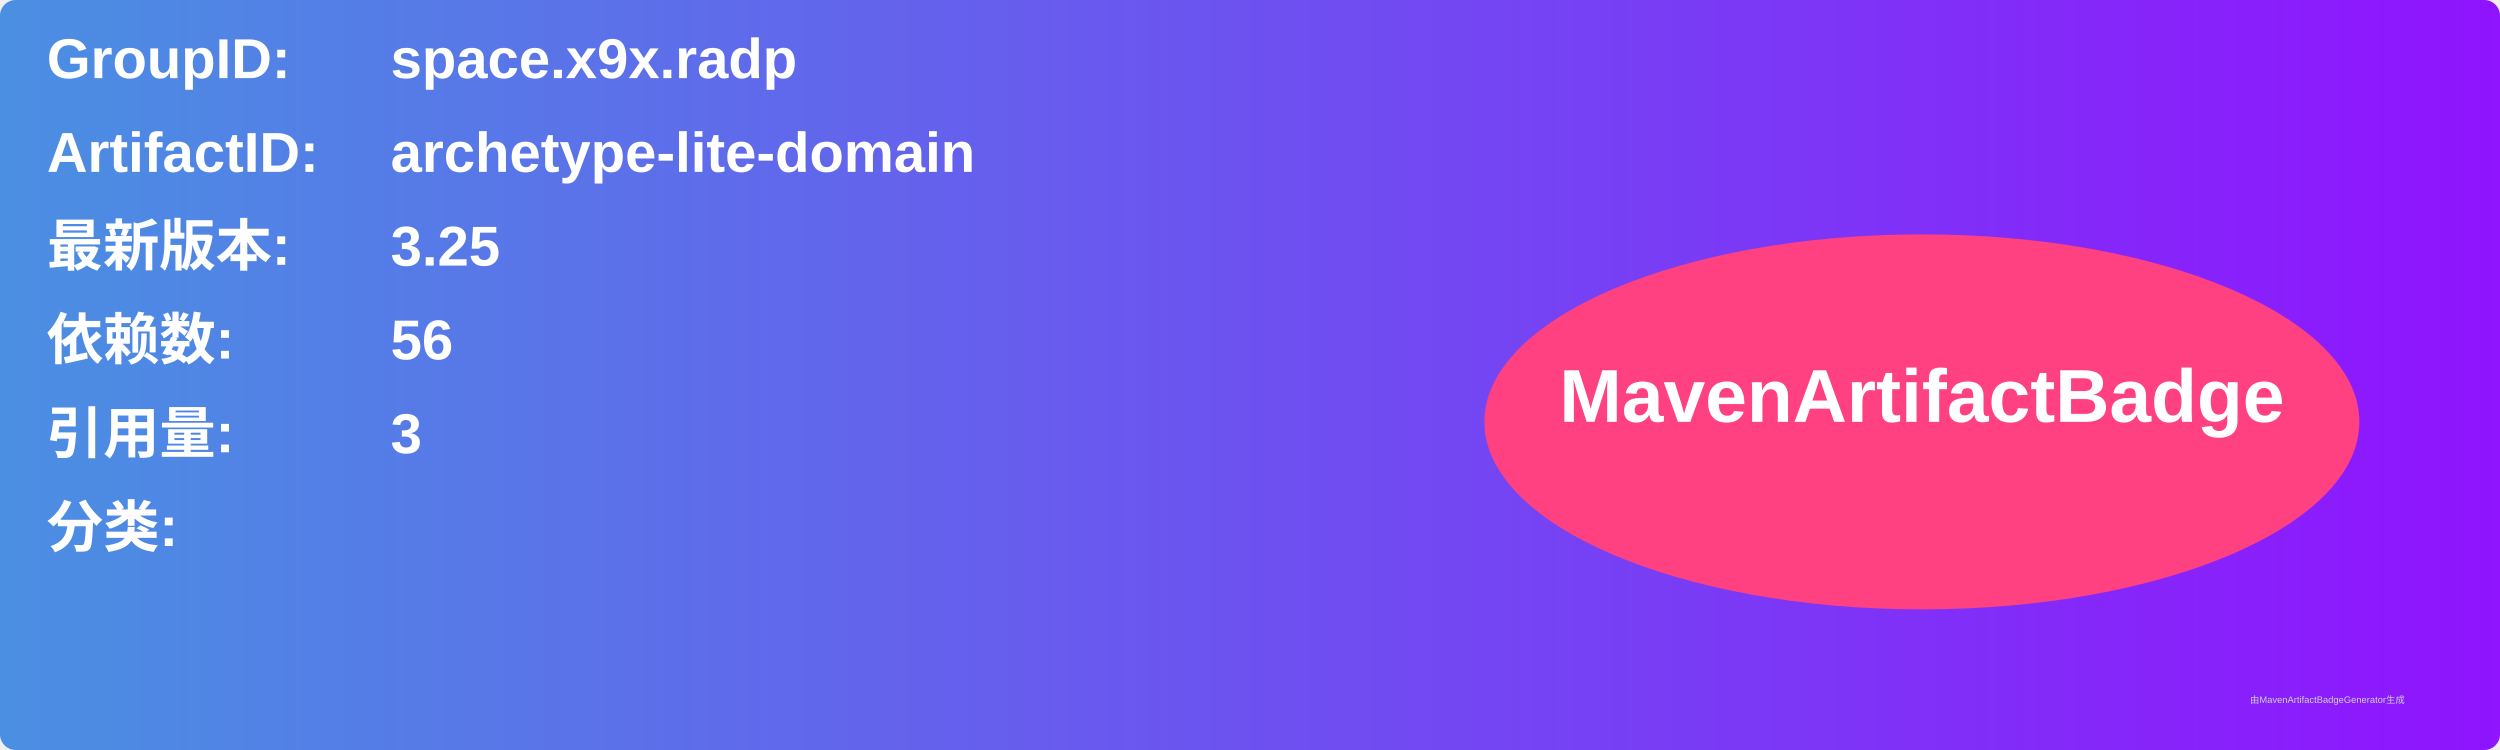
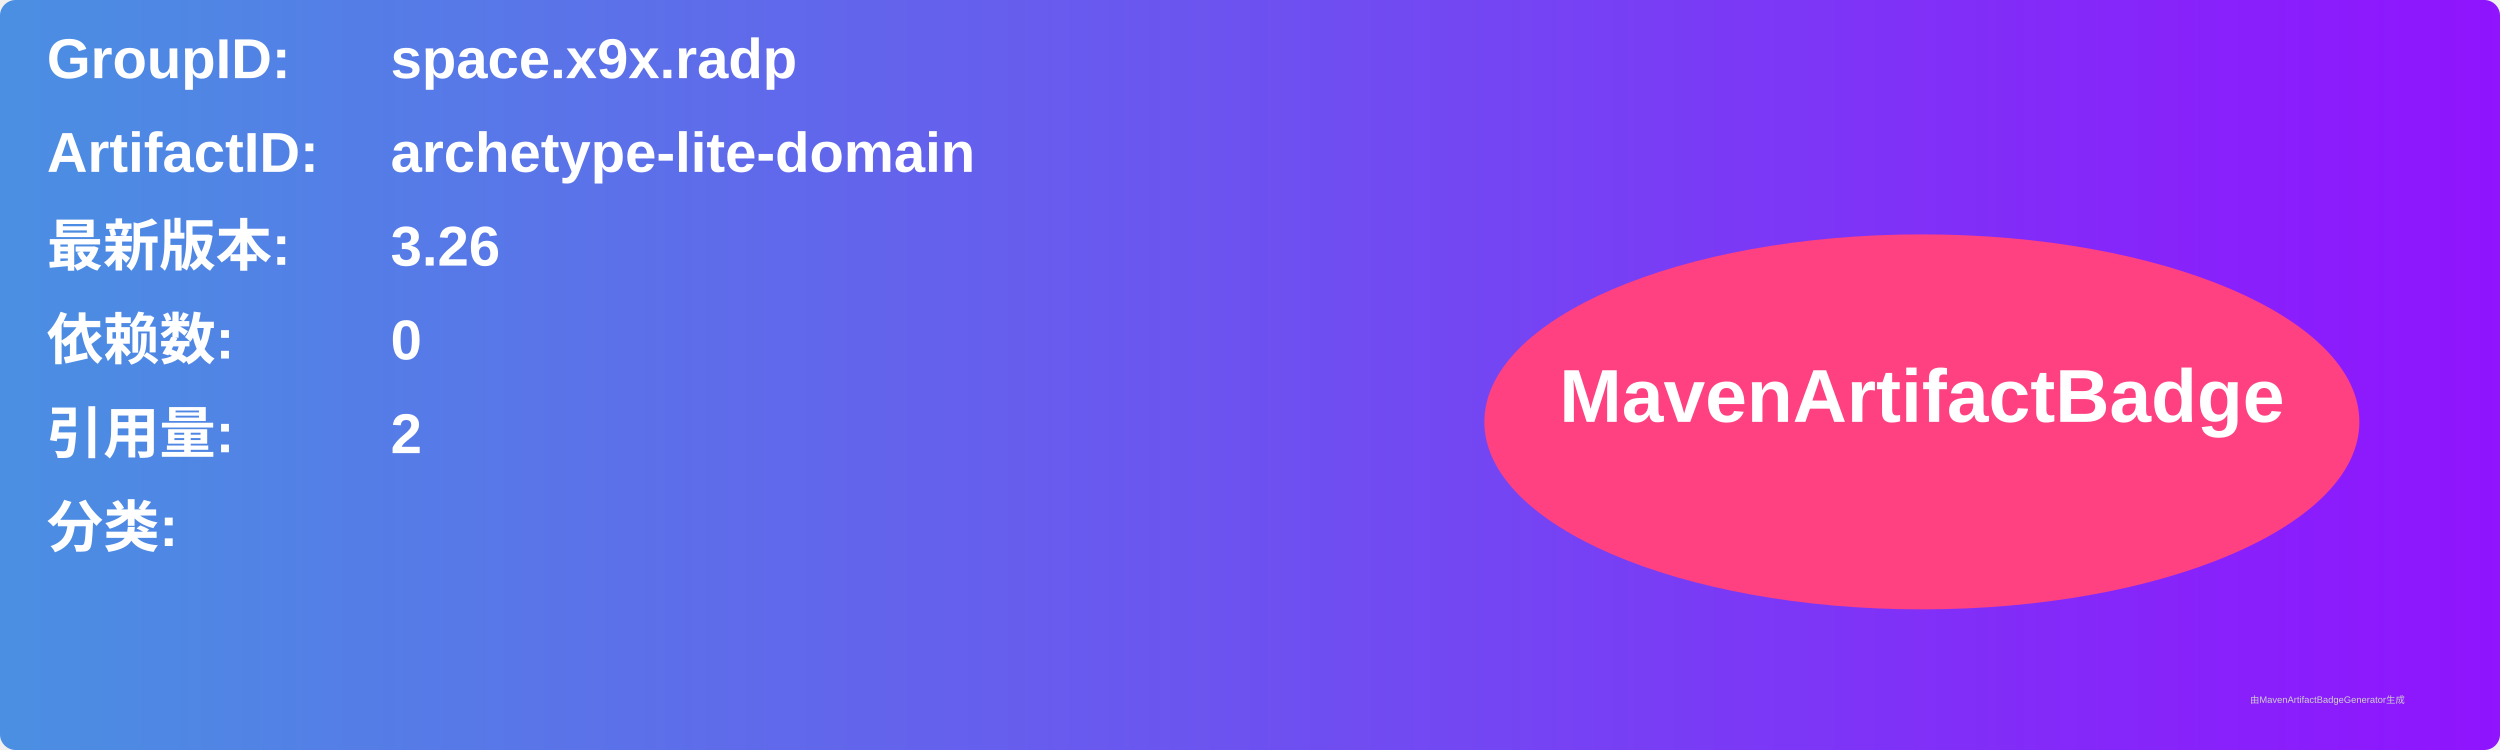
<svg xmlns="http://www.w3.org/2000/svg" width="800" height="240" viewBox="0 0 800 240">
  <linearGradient id="grad" x1="0%" y1="0%" x2="100%" y2="0%">
    <stop offset="0%" stop-color="#4a90e2" />
    <stop offset="100%" stop-color="#9013fe" />
  </linearGradient>
  <rect width="100%" height="100%" rx="5" ry="5" fill="url(#grad)" />
  <g transform="translate(15, 15)">
    <text x="0" y="10" font-family="Arial" font-size="18" fill="white" font-weight="bold" width="260">GroupID:</text>
    <text x="110" y="10" font-family="Arial" font-size="18" fill="white" font-weight="bold" width="460">space.x9x.radp</text>
    <text x="0" y="40" font-family="Arial" font-size="18" fill="white" font-weight="bold" width="260">ArtifactID:</text>
    <text x="110" y="40" font-family="Arial" font-size="18" fill="white" font-weight="bold" width="460">archetype-lite-domain</text>
    <text x="0" y="70" font-family="Arial" font-size="18" fill="white" font-weight="bold">最新版本:</text>
    <text x="110" y="70" font-family="Arial" font-size="18" fill="white" font-weight="bold">
-       <tspan font-weight="bold">3.25</tspan>
+       <tspan font-weight="bold">3.26</tspan>
    </text>
    <text x="0" y="100" font-family="Arial" font-size="18" fill="white" font-weight="bold">依赖数: </text>
    <text x="110" y="100" font-family="Arial" font-size="18" fill="white">
-       <tspan font-weight="bold">56</tspan>
+       <tspan font-weight="bold">0</tspan>
    </text>
    <text x="0" y="130" font-family="Arial" font-size="18" fill="white" font-weight="bold">引用量: </text>
    <text x="110" y="130" font-family="Arial" font-size="18" fill="white">
-       <tspan font-weight="bold">3</tspan>
+       <tspan font-weight="bold">2</tspan>
    </text>
    <text x="0" y="160" font-family="Arial" font-size="18" fill="white" font-weight="bold">分类:</text>
    <text x="10" y="190" font-family="Arial" font-size="10" fill="white">
      <tspan font-weight="bold" />
    </text>
    <ellipse cx="600" cy="120" rx="140" ry="60" fill="#ff4081" />
    <text x="600" y="120" text-anchor="middle" font-family="Arial" font-size="24" fill="white" font-weight="bold">MavenArtifactBadge</text>
  </g>
  <text x="720" y="225" font-family="Arial" font-size="3" fill="#d0d0d0">由MavenArtifactBadgeGenerator生成</text>
</svg>
